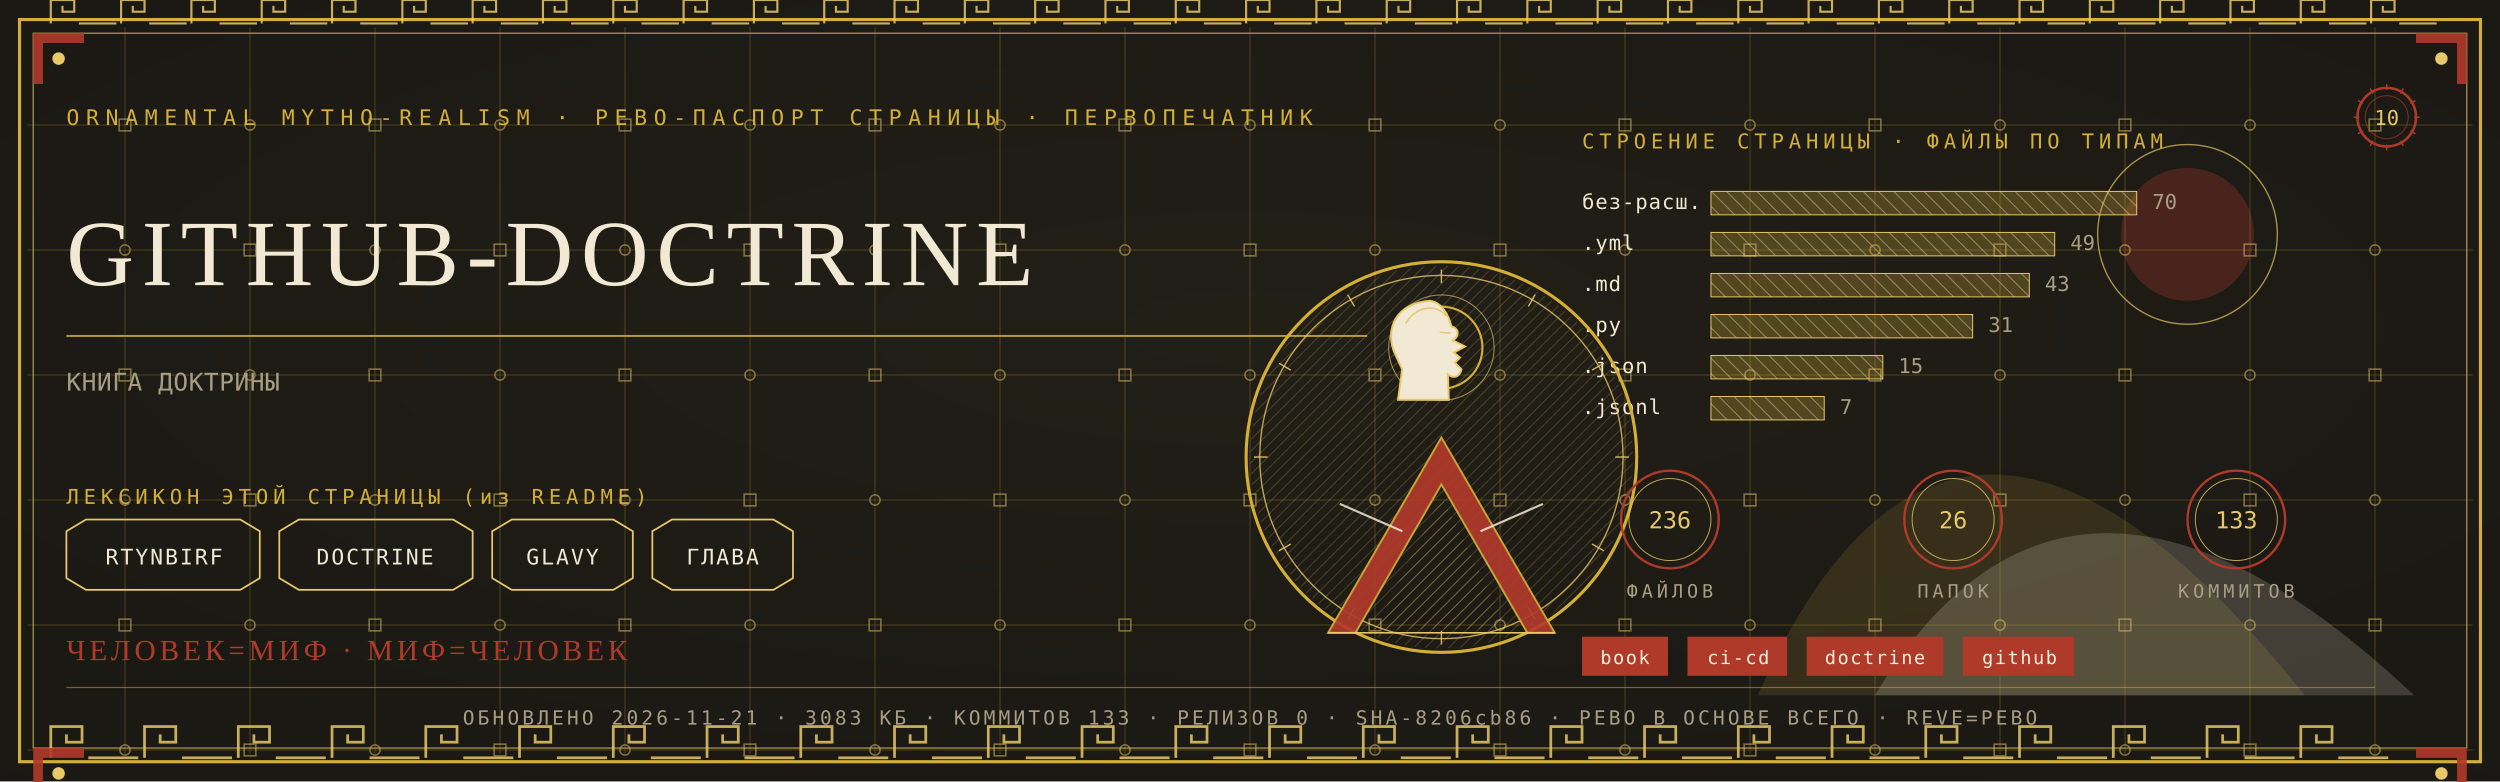
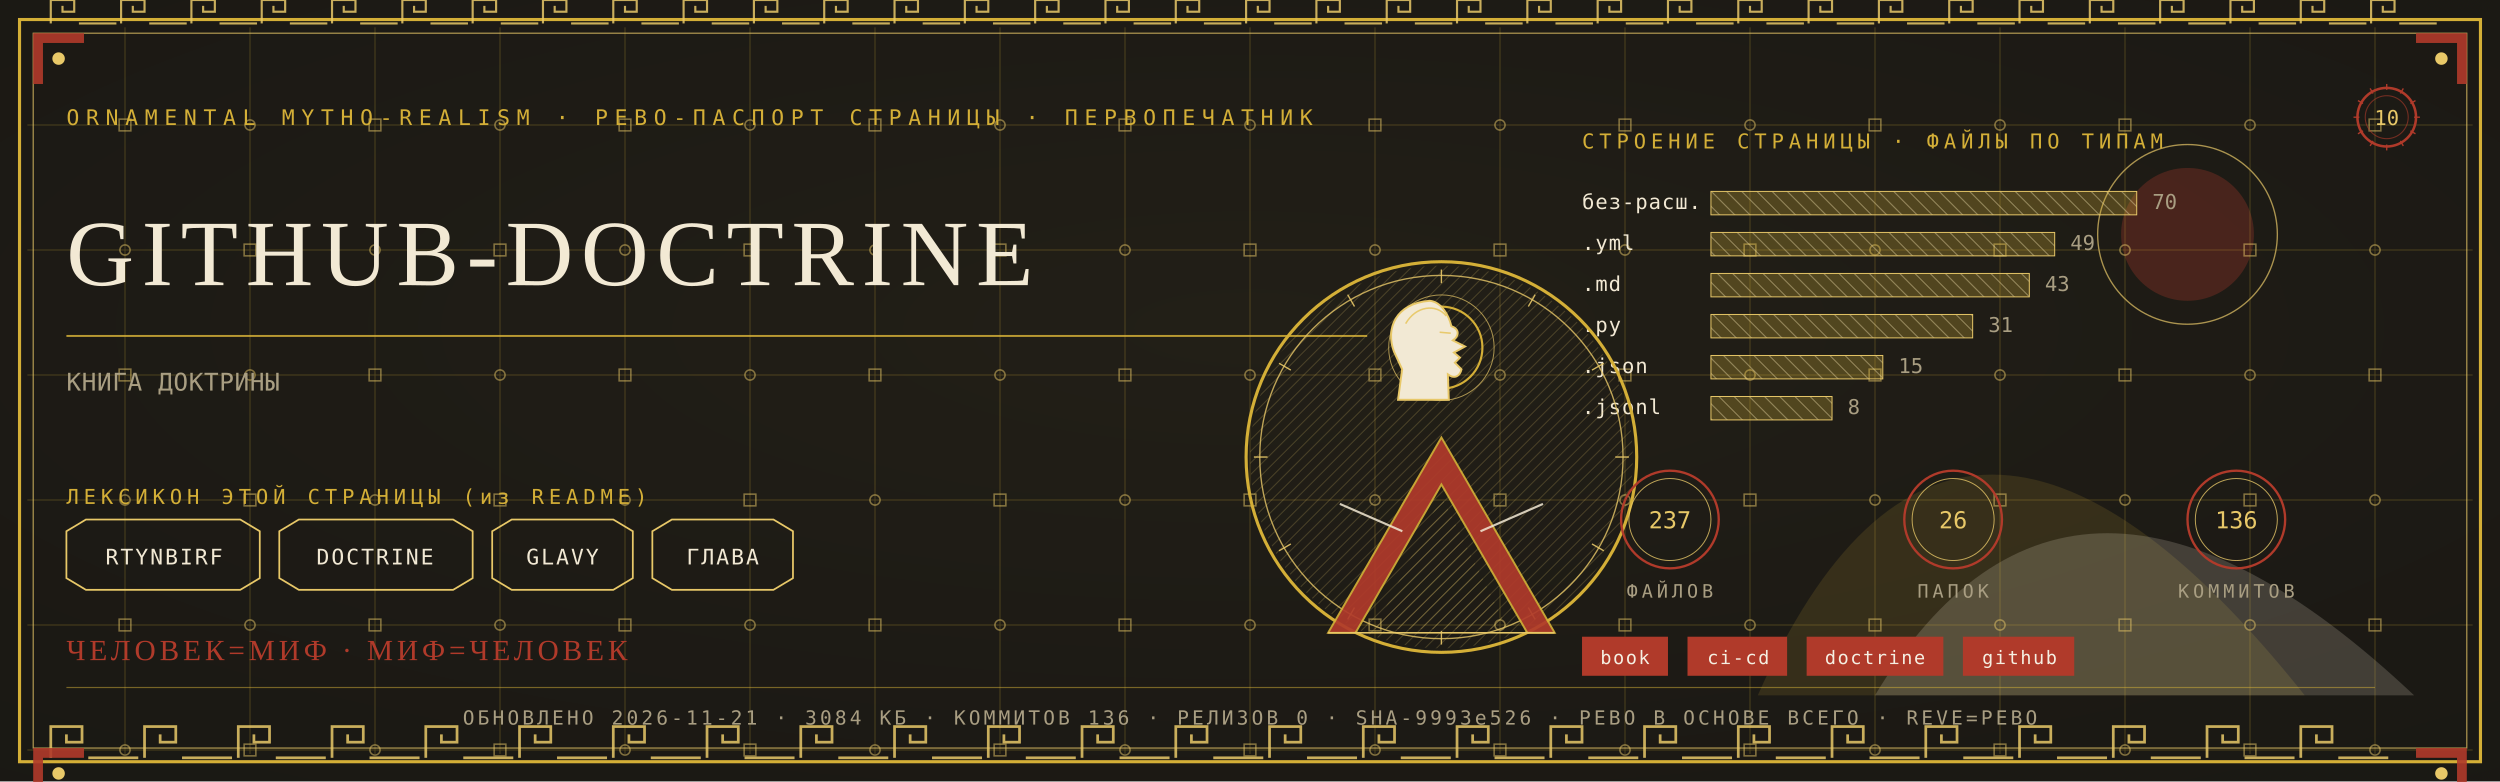
<svg xmlns="http://www.w3.org/2000/svg" viewBox="0 0 1280 400" width="1280" height="400">
  <defs>
    <radialGradient id="rp10" cx="0.5" cy="0.42" r="1.1">
      <stop offset="0" stop-color="#232017" />
      <stop offset="1" stop-color="#171512" />
    </radialGradient>
    <pattern id="hatchm" width="4.2" height="4.2" patternUnits="userSpaceOnUse" patternTransform="rotate(45)">
      <rect width="4.2" height="4.2" fill="none" />
      <line x1="0" y1="0" x2="0" y2="4.2" stroke="#E8C868" stroke-width="0.5" />
    </pattern>
    <pattern id="hatchv" width="5.5" height="5.5" patternUnits="userSpaceOnUse" patternTransform="rotate(-45)">
      <rect width="5.5" height="5.5" fill="none" />
      <line x1="0" y1="0" x2="0" y2="5.5" stroke="#F2E9D4" stroke-width="0.5" />
    </pattern>
  </defs>
  <rect width="1280" height="400" fill="#171512" />
  <rect width="1280" height="400" fill="url(#rp10)" opacity="0.94" />
  <path d="M 900 356 Q 1000 130 1180 356 Z" fill="#D4AF37" opacity="0.14" />
  <path d="M 960 356 Q 1060 190 1236 356 Z" fill="#F2E9D4" opacity="0.18" />
  <circle cx="1120" cy="120" r="34" fill="#B03A2A" opacity="0.30" />
  <circle cx="1120" cy="120" r="46" fill="none" stroke="#E8C868" stroke-width="0.7" opacity="0.7" />
  <g stroke="#D4AF37" stroke-width="0.45" opacity="0.30">
    <line x1="64" y1="14" x2="64" y2="386" />
    <line x1="128" y1="14" x2="128" y2="386" />
    <line x1="192" y1="14" x2="192" y2="386" />
    <line x1="256" y1="14" x2="256" y2="386" />
    <line x1="320" y1="14" x2="320" y2="386" />
    <line x1="384" y1="14" x2="384" y2="386" />
    <line x1="448" y1="14" x2="448" y2="386" />
    <line x1="512" y1="14" x2="512" y2="386" />
    <line x1="576" y1="14" x2="576" y2="386" />
    <line x1="640" y1="14" x2="640" y2="386" />
    <line x1="704" y1="14" x2="704" y2="386" />
    <line x1="768" y1="14" x2="768" y2="386" />
    <line x1="832" y1="14" x2="832" y2="386" />
    <line x1="896" y1="14" x2="896" y2="386" />
    <line x1="960" y1="14" x2="960" y2="386" />
    <line x1="1024" y1="14" x2="1024" y2="386" />
    <line x1="1088" y1="14" x2="1088" y2="386" />
    <line x1="1152" y1="14" x2="1152" y2="386" />
    <line x1="1216" y1="14" x2="1216" y2="386" />
    <line x1="14" y1="64" x2="1266" y2="64" />
    <line x1="14" y1="128" x2="1266" y2="128" />
    <line x1="14" y1="192" x2="1266" y2="192" />
    <line x1="14" y1="256" x2="1266" y2="256" />
    <line x1="14" y1="320" x2="1266" y2="320" />
    <line x1="14" y1="384" x2="1266" y2="384" />
  </g>
  <g fill="none" stroke="#E8C868" stroke-width="0.8" opacity="0.5">
    <rect x="61" y="61" width="6" height="6" />
    <circle cx="64" cy="128" r="2.6" />
    <rect x="61" y="189" width="6" height="6" />
    <circle cx="64" cy="256" r="2.6" />
    <rect x="61" y="317" width="6" height="6" />
    <circle cx="64" cy="384" r="2.6" />
    <circle cx="128" cy="64" r="2.6" />
    <rect x="125" y="125" width="6" height="6" />
    <circle cx="128" cy="192" r="2.6" />
    <rect x="125" y="253" width="6" height="6" />
    <circle cx="128" cy="320" r="2.6" />
    <rect x="125" y="381" width="6" height="6" />
    <rect x="189" y="61" width="6" height="6" />
    <circle cx="192" cy="128" r="2.6" />
    <rect x="189" y="189" width="6" height="6" />
    <circle cx="192" cy="256" r="2.6" />
    <rect x="189" y="317" width="6" height="6" />
    <circle cx="192" cy="384" r="2.6" />
    <circle cx="256" cy="64" r="2.6" />
    <rect x="253" y="125" width="6" height="6" />
    <circle cx="256" cy="192" r="2.6" />
    <rect x="253" y="253" width="6" height="6" />
    <circle cx="256" cy="320" r="2.6" />
    <rect x="253" y="381" width="6" height="6" />
    <rect x="317" y="61" width="6" height="6" />
    <circle cx="320" cy="128" r="2.6" />
    <rect x="317" y="189" width="6" height="6" />
    <circle cx="320" cy="256" r="2.6" />
    <rect x="317" y="317" width="6" height="6" />
    <circle cx="320" cy="384" r="2.6" />
    <circle cx="384" cy="64" r="2.6" />
    <rect x="381" y="125" width="6" height="6" />
    <circle cx="384" cy="192" r="2.6" />
    <rect x="381" y="253" width="6" height="6" />
    <circle cx="384" cy="320" r="2.6" />
    <rect x="381" y="381" width="6" height="6" />
    <rect x="445" y="61" width="6" height="6" />
    <circle cx="448" cy="128" r="2.6" />
    <rect x="445" y="189" width="6" height="6" />
    <circle cx="448" cy="256" r="2.6" />
    <rect x="445" y="317" width="6" height="6" />
    <circle cx="448" cy="384" r="2.6" />
    <circle cx="512" cy="64" r="2.6" />
    <rect x="509" y="125" width="6" height="6" />
    <circle cx="512" cy="192" r="2.6" />
    <rect x="509" y="253" width="6" height="6" />
    <circle cx="512" cy="320" r="2.6" />
    <rect x="509" y="381" width="6" height="6" />
    <rect x="573" y="61" width="6" height="6" />
    <circle cx="576" cy="128" r="2.6" />
    <rect x="573" y="189" width="6" height="6" />
    <circle cx="576" cy="256" r="2.6" />
    <rect x="573" y="317" width="6" height="6" />
    <circle cx="576" cy="384" r="2.6" />
    <circle cx="640" cy="64" r="2.6" />
    <rect x="637" y="125" width="6" height="6" />
    <circle cx="640" cy="192" r="2.6" />
    <rect x="637" y="253" width="6" height="6" />
    <circle cx="640" cy="320" r="2.6" />
    <rect x="637" y="381" width="6" height="6" />
    <rect x="701" y="61" width="6" height="6" />
    <circle cx="704" cy="128" r="2.6" />
    <rect x="701" y="189" width="6" height="6" />
    <circle cx="704" cy="256" r="2.6" />
    <rect x="701" y="317" width="6" height="6" />
    <circle cx="704" cy="384" r="2.6" />
    <circle cx="768" cy="64" r="2.6" />
    <rect x="765" y="125" width="6" height="6" />
    <circle cx="768" cy="192" r="2.6" />
    <rect x="765" y="253" width="6" height="6" />
    <circle cx="768" cy="320" r="2.6" />
    <rect x="765" y="381" width="6" height="6" />
    <rect x="829" y="61" width="6" height="6" />
    <circle cx="832" cy="128" r="2.6" />
    <rect x="829" y="189" width="6" height="6" />
    <circle cx="832" cy="256" r="2.6" />
    <rect x="829" y="317" width="6" height="6" />
    <circle cx="832" cy="384" r="2.6" />
    <circle cx="896" cy="64" r="2.6" />
    <rect x="893" y="125" width="6" height="6" />
    <circle cx="896" cy="192" r="2.6" />
    <rect x="893" y="253" width="6" height="6" />
    <circle cx="896" cy="320" r="2.6" />
    <rect x="893" y="381" width="6" height="6" />
    <rect x="957" y="61" width="6" height="6" />
    <circle cx="960" cy="128" r="2.6" />
    <rect x="957" y="189" width="6" height="6" />
    <circle cx="960" cy="256" r="2.6" />
    <rect x="957" y="317" width="6" height="6" />
    <circle cx="960" cy="384" r="2.6" />
    <circle cx="1024" cy="64" r="2.6" />
    <rect x="1021" y="125" width="6" height="6" />
    <circle cx="1024" cy="192" r="2.6" />
    <rect x="1021" y="253" width="6" height="6" />
    <circle cx="1024" cy="320" r="2.6" />
    <rect x="1021" y="381" width="6" height="6" />
    <rect x="1085" y="61" width="6" height="6" />
    <circle cx="1088" cy="128" r="2.6" />
    <rect x="1085" y="189" width="6" height="6" />
    <circle cx="1088" cy="256" r="2.6" />
    <rect x="1085" y="317" width="6" height="6" />
    <circle cx="1088" cy="384" r="2.6" />
    <circle cx="1152" cy="64" r="2.6" />
    <rect x="1149" y="125" width="6" height="6" />
    <circle cx="1152" cy="192" r="2.6" />
    <rect x="1149" y="253" width="6" height="6" />
    <circle cx="1152" cy="320" r="2.6" />
    <rect x="1149" y="381" width="6" height="6" />
    <rect x="1213" y="61" width="6" height="6" />
    <circle cx="1216" cy="128" r="2.6" />
    <rect x="1213" y="189" width="6" height="6" />
    <circle cx="1216" cy="256" r="2.6" />
    <rect x="1213" y="317" width="6" height="6" />
    <circle cx="1216" cy="384" r="2.6" />
  </g>
  <rect x="10" y="10" width="1260" height="380" fill="none" stroke="#D4AF37" stroke-width="1.6" />
  <rect x="17" y="17" width="1246" height="366" fill="none" stroke="#E8C868" stroke-width="0.6" opacity="0.75" />
  <g fill="none" stroke="#E8C868" stroke-width="1.4" opacity="0.85">
    <path d="M 26 388 L 26 372 L 42 372 L 42 380.0 L 34.0 380.0 L 34.0 376.0" />
    <line x1="45.2" y1="388" x2="70.8" y2="388" />
    <path d="M 74 388 L 74 372 L 90 372 L 90 380.0 L 82.0 380.0 L 82.0 376.0" />
    <line x1="93.2" y1="388" x2="118.8" y2="388" />
    <path d="M 122 388 L 122 372 L 138 372 L 138 380.0 L 130.0 380.0 L 130.0 376.0" />
    <line x1="141.2" y1="388" x2="166.8" y2="388" />
    <path d="M 170 388 L 170 372 L 186 372 L 186 380.0 L 178.0 380.0 L 178.0 376.0" />
    <line x1="189.2" y1="388" x2="214.8" y2="388" />
    <path d="M 218 388 L 218 372 L 234 372 L 234 380.0 L 226.0 380.0 L 226.0 376.0" />
    <line x1="237.2" y1="388" x2="262.8" y2="388" />
    <path d="M 266 388 L 266 372 L 282 372 L 282 380.0 L 274.0 380.0 L 274.0 376.0" />
    <line x1="285.2" y1="388" x2="310.8" y2="388" />
    <path d="M 314 388 L 314 372 L 330 372 L 330 380.0 L 322.0 380.0 L 322.0 376.0" />
    <line x1="333.2" y1="388" x2="358.8" y2="388" />
    <path d="M 362 388 L 362 372 L 378 372 L 378 380.0 L 370.0 380.0 L 370.0 376.0" />
    <line x1="381.2" y1="388" x2="406.8" y2="388" />
    <path d="M 410 388 L 410 372 L 426 372 L 426 380.0 L 418.0 380.0 L 418.0 376.0" />
    <line x1="429.2" y1="388" x2="454.8" y2="388" />
    <path d="M 458 388 L 458 372 L 474 372 L 474 380.0 L 466.0 380.0 L 466.0 376.0" />
    <line x1="477.2" y1="388" x2="502.8" y2="388" />
    <path d="M 506 388 L 506 372 L 522 372 L 522 380.0 L 514.0 380.0 L 514.0 376.0" />
    <line x1="525.2" y1="388" x2="550.8" y2="388" />
    <path d="M 554 388 L 554 372 L 570 372 L 570 380.0 L 562.0 380.0 L 562.0 376.0" />
    <line x1="573.2" y1="388" x2="598.8" y2="388" />
    <path d="M 602 388 L 602 372 L 618 372 L 618 380.0 L 610.0 380.0 L 610.0 376.0" />
    <line x1="621.2" y1="388" x2="646.8" y2="388" />
    <path d="M 650 388 L 650 372 L 666 372 L 666 380.0 L 658.0 380.0 L 658.0 376.0" />
    <line x1="669.2" y1="388" x2="694.8" y2="388" />
    <path d="M 698 388 L 698 372 L 714 372 L 714 380.0 L 706.0 380.0 L 706.0 376.0" />
    <line x1="717.2" y1="388" x2="742.8" y2="388" />
    <path d="M 746 388 L 746 372 L 762 372 L 762 380.0 L 754.0 380.0 L 754.0 376.0" />
    <line x1="765.2" y1="388" x2="790.8" y2="388" />
    <path d="M 794 388 L 794 372 L 810 372 L 810 380.0 L 802.0 380.0 L 802.0 376.0" />
    <line x1="813.2" y1="388" x2="838.8" y2="388" />
    <path d="M 842 388 L 842 372 L 858 372 L 858 380.0 L 850.0 380.0 L 850.0 376.0" />
    <line x1="861.2" y1="388" x2="886.8" y2="388" />
    <path d="M 890 388 L 890 372 L 906 372 L 906 380.0 L 898.0 380.0 L 898.0 376.0" />
    <line x1="909.2" y1="388" x2="934.8" y2="388" />
    <path d="M 938 388 L 938 372 L 954 372 L 954 380.0 L 946.0 380.0 L 946.0 376.0" />
    <line x1="957.2" y1="388" x2="982.8" y2="388" />
    <path d="M 986 388 L 986 372 L 1002 372 L 1002 380.0 L 994.0 380.0 L 994.0 376.0" />
    <line x1="1005.2" y1="388" x2="1030.8" y2="388" />
    <path d="M 1034 388 L 1034 372 L 1050 372 L 1050 380.0 L 1042.0 380.0 L 1042.0 376.0" />
    <line x1="1053.2" y1="388" x2="1078.8" y2="388" />
    <path d="M 1082 388 L 1082 372 L 1098 372 L 1098 380.0 L 1090.0 380.0 L 1090.0 376.0" />
    <line x1="1101.2" y1="388" x2="1126.8" y2="388" />
    <path d="M 1130 388 L 1130 372 L 1146 372 L 1146 380.0 L 1138.0 380.0 L 1138.0 376.0" />
    <line x1="1149.2" y1="388" x2="1174.8" y2="388" />
    <path d="M 1178 388 L 1178 372 L 1194 372 L 1194 380.0 L 1186.0 380.0 L 1186.0 376.0" />
    <line x1="1197.2" y1="388" x2="1222.8" y2="388" />
  </g>
  <g fill="none" stroke="#E8C868" stroke-width="1.1" opacity="0.85">
    <path d="M 26 12 L 26 0 L 38 0 L 38 6.0 L 32.0 6.0 L 32.0 3.0" />
    <line x1="40.4" y1="12" x2="59.6" y2="12" />
    <path d="M 62 12 L 62 0 L 74 0 L 74 6.0 L 68.0 6.0 L 68.0 3.0" />
    <line x1="76.4" y1="12" x2="95.6" y2="12" />
    <path d="M 98 12 L 98 0 L 110 0 L 110 6.0 L 104.0 6.0 L 104.0 3.0" />
    <line x1="112.4" y1="12" x2="131.6" y2="12" />
    <path d="M 134 12 L 134 0 L 146 0 L 146 6.0 L 140.0 6.0 L 140.0 3.0" />
    <line x1="148.4" y1="12" x2="167.6" y2="12" />
    <path d="M 170 12 L 170 0 L 182 0 L 182 6.0 L 176.0 6.0 L 176.0 3.0" />
    <line x1="184.4" y1="12" x2="203.6" y2="12" />
    <path d="M 206 12 L 206 0 L 218 0 L 218 6.0 L 212.0 6.0 L 212.0 3.0" />
    <line x1="220.4" y1="12" x2="239.6" y2="12" />
    <path d="M 242 12 L 242 0 L 254 0 L 254 6.0 L 248.0 6.0 L 248.0 3.0" />
    <line x1="256.4" y1="12" x2="275.6" y2="12" />
    <path d="M 278 12 L 278 0 L 290 0 L 290 6.0 L 284.0 6.0 L 284.0 3.0" />
    <line x1="292.4" y1="12" x2="311.6" y2="12" />
    <path d="M 314 12 L 314 0 L 326 0 L 326 6.0 L 320.0 6.0 L 320.0 3.0" />
    <line x1="328.4" y1="12" x2="347.6" y2="12" />
    <path d="M 350 12 L 350 0 L 362 0 L 362 6.0 L 356.0 6.0 L 356.0 3.0" />
    <line x1="364.4" y1="12" x2="383.6" y2="12" />
    <path d="M 386 12 L 386 0 L 398 0 L 398 6.0 L 392.0 6.0 L 392.0 3.0" />
    <line x1="400.4" y1="12" x2="419.6" y2="12" />
    <path d="M 422 12 L 422 0 L 434 0 L 434 6.0 L 428.0 6.0 L 428.0 3.0" />
    <line x1="436.4" y1="12" x2="455.6" y2="12" />
    <path d="M 458 12 L 458 0 L 470 0 L 470 6.0 L 464.0 6.0 L 464.0 3.0" />
    <line x1="472.4" y1="12" x2="491.6" y2="12" />
    <path d="M 494 12 L 494 0 L 506 0 L 506 6.0 L 500.0 6.0 L 500.0 3.0" />
    <line x1="508.4" y1="12" x2="527.6" y2="12" />
    <path d="M 530 12 L 530 0 L 542 0 L 542 6.0 L 536.0 6.0 L 536.0 3.0" />
    <line x1="544.4" y1="12" x2="563.6" y2="12" />
    <path d="M 566 12 L 566 0 L 578 0 L 578 6.0 L 572.0 6.0 L 572.0 3.0" />
    <line x1="580.4" y1="12" x2="599.6" y2="12" />
    <path d="M 602 12 L 602 0 L 614 0 L 614 6.0 L 608.0 6.0 L 608.0 3.0" />
    <line x1="616.4" y1="12" x2="635.6" y2="12" />
    <path d="M 638 12 L 638 0 L 650 0 L 650 6.0 L 644.0 6.0 L 644.0 3.0" />
    <line x1="652.4" y1="12" x2="671.6" y2="12" />
    <path d="M 674 12 L 674 0 L 686 0 L 686 6.0 L 680.0 6.0 L 680.0 3.0" />
    <line x1="688.4" y1="12" x2="707.6" y2="12" />
    <path d="M 710 12 L 710 0 L 722 0 L 722 6.0 L 716.0 6.0 L 716.0 3.0" />
    <line x1="724.4" y1="12" x2="743.6" y2="12" />
    <path d="M 746 12 L 746 0 L 758 0 L 758 6.0 L 752.0 6.0 L 752.0 3.0" />
    <line x1="760.4" y1="12" x2="779.6" y2="12" />
    <path d="M 782 12 L 782 0 L 794 0 L 794 6.0 L 788.0 6.0 L 788.0 3.0" />
    <line x1="796.4" y1="12" x2="815.6" y2="12" />
    <path d="M 818 12 L 818 0 L 830 0 L 830 6.0 L 824.0 6.0 L 824.0 3.0" />
    <line x1="832.4" y1="12" x2="851.6" y2="12" />
    <path d="M 854 12 L 854 0 L 866 0 L 866 6.0 L 860.0 6.0 L 860.0 3.0" />
    <line x1="868.4" y1="12" x2="887.6" y2="12" />
    <path d="M 890 12 L 890 0 L 902 0 L 902 6.0 L 896.0 6.0 L 896.0 3.0" />
    <line x1="904.4" y1="12" x2="923.6" y2="12" />
    <path d="M 926 12 L 926 0 L 938 0 L 938 6.0 L 932.0 6.0 L 932.0 3.0" />
    <line x1="940.4" y1="12" x2="959.6" y2="12" />
    <path d="M 962 12 L 962 0 L 974 0 L 974 6.0 L 968.0 6.0 L 968.0 3.0" />
    <line x1="976.4" y1="12" x2="995.6" y2="12" />
    <path d="M 998 12 L 998 0 L 1010 0 L 1010 6.0 L 1004.0 6.0 L 1004.0 3.0" />
    <line x1="1012.4" y1="12" x2="1031.6" y2="12" />
    <path d="M 1034 12 L 1034 0 L 1046 0 L 1046 6.0 L 1040.0 6.0 L 1040.0 3.0" />
    <line x1="1048.4" y1="12" x2="1067.6" y2="12" />
    <path d="M 1070 12 L 1070 0 L 1082 0 L 1082 6.0 L 1076.0 6.0 L 1076.0 3.0" />
    <line x1="1084.4" y1="12" x2="1103.6" y2="12" />
    <path d="M 1106 12 L 1106 0 L 1118 0 L 1118 6.0 L 1112.0 6.0 L 1112.0 3.0" />
    <line x1="1120.4" y1="12" x2="1139.6" y2="12" />
    <path d="M 1142 12 L 1142 0 L 1154 0 L 1154 6.0 L 1148.0 6.0 L 1148.0 3.0" />
    <line x1="1156.4" y1="12" x2="1175.6" y2="12" />
    <path d="M 1178 12 L 1178 0 L 1190 0 L 1190 6.0 L 1184.0 6.0 L 1184.0 3.0" />
    <line x1="1192.4" y1="12" x2="1211.6" y2="12" />
    <path d="M 1214 12 L 1214 0 L 1226 0 L 1226 6.0 L 1220.0 6.0 L 1220.0 3.0" />
    <line x1="1228.4" y1="12" x2="1247.6" y2="12" />
  </g>
  <g transform="translate(17,17) scale(1,1)">
    <path d="M 0 0 L 26 0 L 26 5 L 5 5 L 5 26 L 0 26 Z" fill="#B03A2A" opacity="0.9" />
    <circle cx="13" cy="13" r="3.2" fill="#E8C868" />
  </g>
  <g transform="translate(1263,17) scale(-1,1)">
    <path d="M 0 0 L 26 0 L 26 5 L 5 5 L 5 26 L 0 26 Z" fill="#B03A2A" opacity="0.9" />
    <circle cx="13" cy="13" r="3.2" fill="#E8C868" />
  </g>
  <g transform="translate(17,383) scale(1,1)">
    <path d="M 0 0 L 26 0 L 26 5 L 5 5 L 5 26 L 0 26 Z" fill="#B03A2A" opacity="0.9" />
    <circle cx="13" cy="13" r="3.2" fill="#E8C868" />
  </g>
  <g transform="translate(1263,383) scale(-1,1)">
    <path d="M 0 0 L 26 0 L 26 5 L 5 5 L 5 26 L 0 26 Z" fill="#B03A2A" opacity="0.9" />
    <circle cx="13" cy="13" r="3.2" fill="#E8C868" />
  </g>
  <text x="34" y="64" font-family="'Cascadia Mono', ui-monospace, Consolas, monospace" font-size="11" fill="#D4AF37" letter-spacing="3.4">ORNAMENTAL MYTHO-REALISM · РЕВО-ПАСПОРТ СТРАНИЦЫ · ПЕРВОПЕЧАТНИК</text>
  <g transform="translate(1222,60)">
    <circle r="15" fill="none" stroke="#B03A2A" stroke-width="1.3" />
    <circle r="11" fill="none" stroke="#B03A2A" stroke-width="0.55" opacity="0.6" />
    <text y="4" text-anchor="middle" font-family="'Cascadia Mono', ui-monospace, Consolas, monospace" font-size="10.5" fill="#E8C868">10</text>
    <g stroke="#B03A2A" stroke-width="0.7">
      <line x1="0" y1="-17" x2="0" y2="-14" transform="rotate(0)" />
      <line x1="0" y1="-17" x2="0" y2="-14" transform="rotate(30)" />
      <line x1="0" y1="-17" x2="0" y2="-14" transform="rotate(60)" />
      <line x1="0" y1="-17" x2="0" y2="-14" transform="rotate(90)" />
      <line x1="0" y1="-17" x2="0" y2="-14" transform="rotate(120)" />
      <line x1="0" y1="-17" x2="0" y2="-14" transform="rotate(150)" />
      <line x1="0" y1="-17" x2="0" y2="-14" transform="rotate(180)" />
      <line x1="0" y1="-17" x2="0" y2="-14" transform="rotate(210)" />
      <line x1="0" y1="-17" x2="0" y2="-14" transform="rotate(240)" />
      <line x1="0" y1="-17" x2="0" y2="-14" transform="rotate(270)" />
      <line x1="0" y1="-17" x2="0" y2="-14" transform="rotate(300)" />
      <line x1="0" y1="-17" x2="0" y2="-14" transform="rotate(330)" />
    </g>
  </g>
  <text x="34" y="146" font-family="Georgia, 'Times New Roman', serif" font-size="47.9" fill="#F2E9D4" letter-spacing="4">GITHUB-DOCTRINE</text>
  <line x1="34" y1="172" x2="700" y2="172" stroke="#D4AF37" stroke-width="1" opacity="0.85" />
  <text x="34" y="200" font-family="'Cascadia Mono', ui-monospace, Consolas, monospace" font-size="12.5" fill="#A99E82" letter-spacing="0.3">КНИГА ДОКТРИНЫ</text>
  <text x="34" y="258" font-family="'Cascadia Mono', ui-monospace, Consolas, monospace" font-size="10.5" fill="#D4AF37" letter-spacing="2.5">ЛЕКСИКОН ЭТОЙ СТРАНИЦЫ (из README)</text>
  <path d="M 34 272 L 44 266 L 123 266 L 133 272 L 133 296 L 123 302 L 44 302 L 34 296 Z" fill="none" stroke="#E8C868" stroke-width="0.9" />
  <text x="84" y="289" text-anchor="middle" font-family="'Cascadia Mono', ui-monospace, Consolas, monospace" font-size="11" fill="#F2E9D4" letter-spacing="1">RTYNBIRF</text>
  <path d="M 143 272 L 153 266 L 232 266 L 242 272 L 242 296 L 232 302 L 153 302 L 143 296 Z" fill="none" stroke="#E8C868" stroke-width="0.9" />
  <text x="192" y="289" text-anchor="middle" font-family="'Cascadia Mono', ui-monospace, Consolas, monospace" font-size="11" fill="#F2E9D4" letter-spacing="1">DOCTRINE</text>
  <path d="M 252 272 L 262 266 L 314 266 L 324 272 L 324 296 L 314 302 L 262 302 L 252 296 Z" fill="none" stroke="#E8C868" stroke-width="0.9" />
  <text x="288" y="289" text-anchor="middle" font-family="'Cascadia Mono', ui-monospace, Consolas, monospace" font-size="11" fill="#F2E9D4" letter-spacing="1">GLAVY</text>
  <path d="M 334 272 L 344 266 L 396 266 L 406 272 L 406 296 L 396 302 L 344 302 L 334 296 Z" fill="none" stroke="#E8C868" stroke-width="0.9" />
  <text x="370" y="289" text-anchor="middle" font-family="'Cascadia Mono', ui-monospace, Consolas, monospace" font-size="11" fill="#F2E9D4" letter-spacing="1">ГЛАВА</text>
  <text x="810" y="76" font-family="'Cascadia Mono', ui-monospace, Consolas, monospace" font-size="10.5" fill="#D4AF37" letter-spacing="2.5">СТРОЕНИЕ СТРАНИЦЫ · ФАЙЛЫ ПО ТИПАМ</text>
  <text x="810" y="107" font-family="'Cascadia Mono', ui-monospace, Consolas, monospace" font-size="10.5" fill="#F2E9D4" letter-spacing="0.5">без-расш.</text>
  <rect x="876" y="98" width="218" height="12" fill="url(#hatchv)" opacity="0.9" />
  <rect x="876" y="98" width="218" height="12" fill="#D4AF37" opacity="0.28" />
  <rect x="876" y="98" width="218" height="12" fill="none" stroke="#E8C868" stroke-width="0.5" />
  <text x="1102" y="107" font-family="'Cascadia Mono', ui-monospace, Consolas, monospace" font-size="10.5" fill="#A99E82">70</text>
  <text x="810" y="128" font-family="'Cascadia Mono', ui-monospace, Consolas, monospace" font-size="10.5" fill="#F2E9D4" letter-spacing="0.5">.yml</text>
  <rect x="876" y="119" width="176" height="12" fill="url(#hatchv)" opacity="0.9" />
  <rect x="876" y="119" width="176" height="12" fill="#D4AF37" opacity="0.28" />
  <rect x="876" y="119" width="176" height="12" fill="none" stroke="#E8C868" stroke-width="0.5" />
  <text x="1060" y="128" font-family="'Cascadia Mono', ui-monospace, Consolas, monospace" font-size="10.5" fill="#A99E82">49</text>
  <text x="810" y="149" font-family="'Cascadia Mono', ui-monospace, Consolas, monospace" font-size="10.5" fill="#F2E9D4" letter-spacing="0.5">.md</text>
  <rect x="876" y="140" width="163" height="12" fill="url(#hatchv)" opacity="0.9" />
  <rect x="876" y="140" width="163" height="12" fill="#D4AF37" opacity="0.28" />
  <rect x="876" y="140" width="163" height="12" fill="none" stroke="#E8C868" stroke-width="0.5" />
  <text x="1047" y="149" font-family="'Cascadia Mono', ui-monospace, Consolas, monospace" font-size="10.5" fill="#A99E82">43</text>
  <text x="810" y="170" font-family="'Cascadia Mono', ui-monospace, Consolas, monospace" font-size="10.5" fill="#F2E9D4" letter-spacing="0.5">.py</text>
  <rect x="876" y="161" width="134" height="12" fill="url(#hatchv)" opacity="0.9" />
  <rect x="876" y="161" width="134" height="12" fill="#D4AF37" opacity="0.28" />
  <rect x="876" y="161" width="134" height="12" fill="none" stroke="#E8C868" stroke-width="0.5" />
  <text x="1018" y="170" font-family="'Cascadia Mono', ui-monospace, Consolas, monospace" font-size="10.5" fill="#A99E82">31</text>
  <text x="810" y="191" font-family="'Cascadia Mono', ui-monospace, Consolas, monospace" font-size="10.5" fill="#F2E9D4" letter-spacing="0.5">.json</text>
  <rect x="876" y="182" width="88" height="12" fill="url(#hatchv)" opacity="0.9" />
  <rect x="876" y="182" width="88" height="12" fill="#D4AF37" opacity="0.28" />
  <rect x="876" y="182" width="88" height="12" fill="none" stroke="#E8C868" stroke-width="0.5" />
  <text x="972" y="191" font-family="'Cascadia Mono', ui-monospace, Consolas, monospace" font-size="10.5" fill="#A99E82">15</text>
  <text x="810" y="212" font-family="'Cascadia Mono', ui-monospace, Consolas, monospace" font-size="10.5" fill="#F2E9D4" letter-spacing="0.5">.jsonl</text>
-   <rect x="876" y="203" width="58" height="12" fill="url(#hatchv)" opacity="0.9" />
-   <rect x="876" y="203" width="58" height="12" fill="#D4AF37" opacity="0.28" />
-   <rect x="876" y="203" width="58" height="12" fill="none" stroke="#E8C868" stroke-width="0.5" />
-   <text x="942" y="212" font-family="'Cascadia Mono', ui-monospace, Consolas, monospace" font-size="10.5" fill="#A99E82">7</text>
+   <rect x="876" y="203" width="62" height="12" fill="url(#hatchv)" opacity="0.9" />
+   <rect x="876" y="203" width="62" height="12" fill="#D4AF37" opacity="0.28" />
+   <rect x="876" y="203" width="62" height="12" fill="none" stroke="#E8C868" stroke-width="0.5" />
+   <text x="946" y="212" font-family="'Cascadia Mono', ui-monospace, Consolas, monospace" font-size="10.5" fill="#A99E82">8</text>
  <g transform="translate(738,234)">
    <circle r="100" fill="none" stroke="#D4AF37" stroke-width="1.6" />
    <circle r="93" fill="none" stroke="#E8C868" stroke-width="0.7" opacity="0.8" />
    <circle r="98" fill="url(#hatchm)" opacity="0.4" />
    <g stroke="#E8C868" stroke-width="0.7" opacity="0.9">
      <line x1="0" y1="-96" x2="0" y2="-89" transform="rotate(0)" />
      <line x1="0" y1="-96" x2="0" y2="-89" transform="rotate(30)" />
      <line x1="0" y1="-96" x2="0" y2="-89" transform="rotate(60)" />
      <line x1="0" y1="-96" x2="0" y2="-89" transform="rotate(90)" />
      <line x1="0" y1="-96" x2="0" y2="-89" transform="rotate(120)" />
      <line x1="0" y1="-96" x2="0" y2="-89" transform="rotate(150)" />
      <line x1="0" y1="-96" x2="0" y2="-89" transform="rotate(180)" />
      <line x1="0" y1="-96" x2="0" y2="-89" transform="rotate(210)" />
      <line x1="0" y1="-96" x2="0" y2="-89" transform="rotate(240)" />
      <line x1="0" y1="-96" x2="0" y2="-89" transform="rotate(270)" />
      <line x1="0" y1="-96" x2="0" y2="-89" transform="rotate(300)" />
      <line x1="0" y1="-96" x2="0" y2="-89" transform="rotate(330)" />
    </g>
    <circle cy="-56" r="21" fill="none" stroke="#D4AF37" stroke-width="1.1" />
    <circle cy="-56" r="27" fill="none" stroke="#E8C868" stroke-width="0.5" opacity="0.7" />
    <path d="M -6.0 -80.0 C -23.5 -78.7 -28.7 -65.7 -24.3 -54.0 L -20.1 -44.9 L -22.2 -29.3 L 3.8 -29.3 L 3.3 -42.3 C 6.9 -39.7 9.5 -41.5 10.3 -44.9 L 6.9 -48.3 L 9.5 -50.9 L 6.4 -53.5 L 12.1 -56.6 L 5.9 -59.7 C 9.5 -62.3 9.0 -65.7 5.1 -67.0 C 3.8 -72.7 -0.1 -79.5 -6.0 -80.0 Z" fill="#F2E9D4" stroke="#E8C868" stroke-width="1.0" />
    <g fill="none" stroke="#E8C868" stroke-width="0.8" opacity="0.95">
      <path d="M -18.3 -68.3 C -13.1 -77.4 -2.7 -78.7 2.5 -72.2" />
      <path d="M -0.9 -63.9 L 4.8 -63.4" />
    </g>
    <path d="M -58.0 90.0 L 0 -10.0 L 58.0 90.0 L 44.0 90.0 L 0 14.0 L -44.0 90.0 Z" fill="#B03A2A" opacity="0.92" stroke="#D4AF37" stroke-width="1.0" />
    <path d="M -34.0 88.0 L 0 20.0 L 34.0 88.0" fill="url(#hatchm)" opacity="0.5" stroke="none" />
    <path d="M -58.0 90.0 L 58.0 90.0" fill="none" stroke="#E8C868" stroke-width="0.8" />
    <path d="M -52.0 24.0 L -20.0 38.0" fill="none" stroke="#F2E9D4" stroke-width="1.1" opacity="0.85" />
    <path d="M 52.0 24.0 L 20.0 38.0" fill="none" stroke="#F2E9D4" stroke-width="1.1" opacity="0.85" />
  </g>
  <g transform="translate(855,266)">
    <circle r="25" fill="none" stroke="#B03A2A" stroke-width="1.2" />
    <circle r="21" fill="none" stroke="#E8C868" stroke-width="0.5" opacity="0.8" />
-     <text y="4.5" text-anchor="middle" font-family="'Cascadia Mono', ui-monospace, Consolas, monospace" font-size="12" fill="#E8C868">236</text>
+     <text y="4.5" text-anchor="middle" font-family="'Cascadia Mono', ui-monospace, Consolas, monospace" font-size="12" fill="#E8C868">237</text>
    <text y="40" text-anchor="middle" font-family="'Cascadia Mono', ui-monospace, Consolas, monospace" font-size="9.5" fill="#A99E82" letter-spacing="2">ФАЙЛОВ</text>
  </g>
  <g transform="translate(1000,266)">
    <circle r="25" fill="none" stroke="#B03A2A" stroke-width="1.2" />
    <circle r="21" fill="none" stroke="#E8C868" stroke-width="0.5" opacity="0.8" />
    <text y="4.5" text-anchor="middle" font-family="'Cascadia Mono', ui-monospace, Consolas, monospace" font-size="12" fill="#E8C868">26</text>
    <text y="40" text-anchor="middle" font-family="'Cascadia Mono', ui-monospace, Consolas, monospace" font-size="9.5" fill="#A99E82" letter-spacing="2">ПАПОК</text>
  </g>
  <g transform="translate(1145,266)">
    <circle r="25" fill="none" stroke="#B03A2A" stroke-width="1.2" />
    <circle r="21" fill="none" stroke="#E8C868" stroke-width="0.5" opacity="0.8" />
-     <text y="4.5" text-anchor="middle" font-family="'Cascadia Mono', ui-monospace, Consolas, monospace" font-size="12" fill="#E8C868">133</text>
+     <text y="4.5" text-anchor="middle" font-family="'Cascadia Mono', ui-monospace, Consolas, monospace" font-size="12" fill="#E8C868">136</text>
    <text y="40" text-anchor="middle" font-family="'Cascadia Mono', ui-monospace, Consolas, monospace" font-size="9.5" fill="#A99E82" letter-spacing="2">КОММИТОВ</text>
  </g>
  <rect x="810" y="326" rx="0" width="44" height="20" fill="#B03A2A" />
  <text x="832" y="340" text-anchor="middle" font-family="'Cascadia Mono', ui-monospace, Consolas, monospace" font-size="9.5" fill="#F5EFE2" letter-spacing="0.8">book</text>
  <rect x="864" y="326" rx="0" width="51" height="20" fill="#B03A2A" />
  <text x="890" y="340" text-anchor="middle" font-family="'Cascadia Mono', ui-monospace, Consolas, monospace" font-size="9.5" fill="#F5EFE2" letter-spacing="0.8">ci-cd</text>
  <rect x="925" y="326" rx="0" width="70" height="20" fill="#B03A2A" />
  <text x="960" y="340" text-anchor="middle" font-family="'Cascadia Mono', ui-monospace, Consolas, monospace" font-size="9.5" fill="#F5EFE2" letter-spacing="0.8">doctrine</text>
  <rect x="1005" y="326" rx="0" width="57" height="20" fill="#B03A2A" />
  <text x="1034" y="340" text-anchor="middle" font-family="'Cascadia Mono', ui-monospace, Consolas, monospace" font-size="9.5" fill="#F5EFE2" letter-spacing="0.8">github</text>
  <text x="34" y="338" font-family="Georgia, 'Times New Roman', serif" font-size="15" fill="#B03A2A" letter-spacing="2">ЧЕЛОВЕК=МИФ · МИФ=ЧЕЛОВЕК</text>
  <line x1="34" y1="352" x2="1216" y2="352" stroke="#D4AF37" stroke-width="0.6" opacity="0.5" />
-   <text x="640" y="371" text-anchor="middle" font-family="'Cascadia Mono', ui-monospace, Consolas, monospace" font-size="10" fill="#A99E82" letter-spacing="1.6">ОБНОВЛЕНО 2026-11-21 · 3083 КБ · КОММИТОВ 133 · РЕЛИЗОВ 0 · SHA-8206cb86 · РЕВО В ОСНОВЕ ВСЕГО · REVE=РЕВО</text>
+   <text x="640" y="371" text-anchor="middle" font-family="'Cascadia Mono', ui-monospace, Consolas, monospace" font-size="10" fill="#A99E82" letter-spacing="1.6">ОБНОВЛЕНО 2026-11-21 · 3084 КБ · КОММИТОВ 136 · РЕЛИЗОВ 0 · SHA-9993e526 · РЕВО В ОСНОВЕ ВСЕГО · REVE=РЕВО</text>
</svg>
